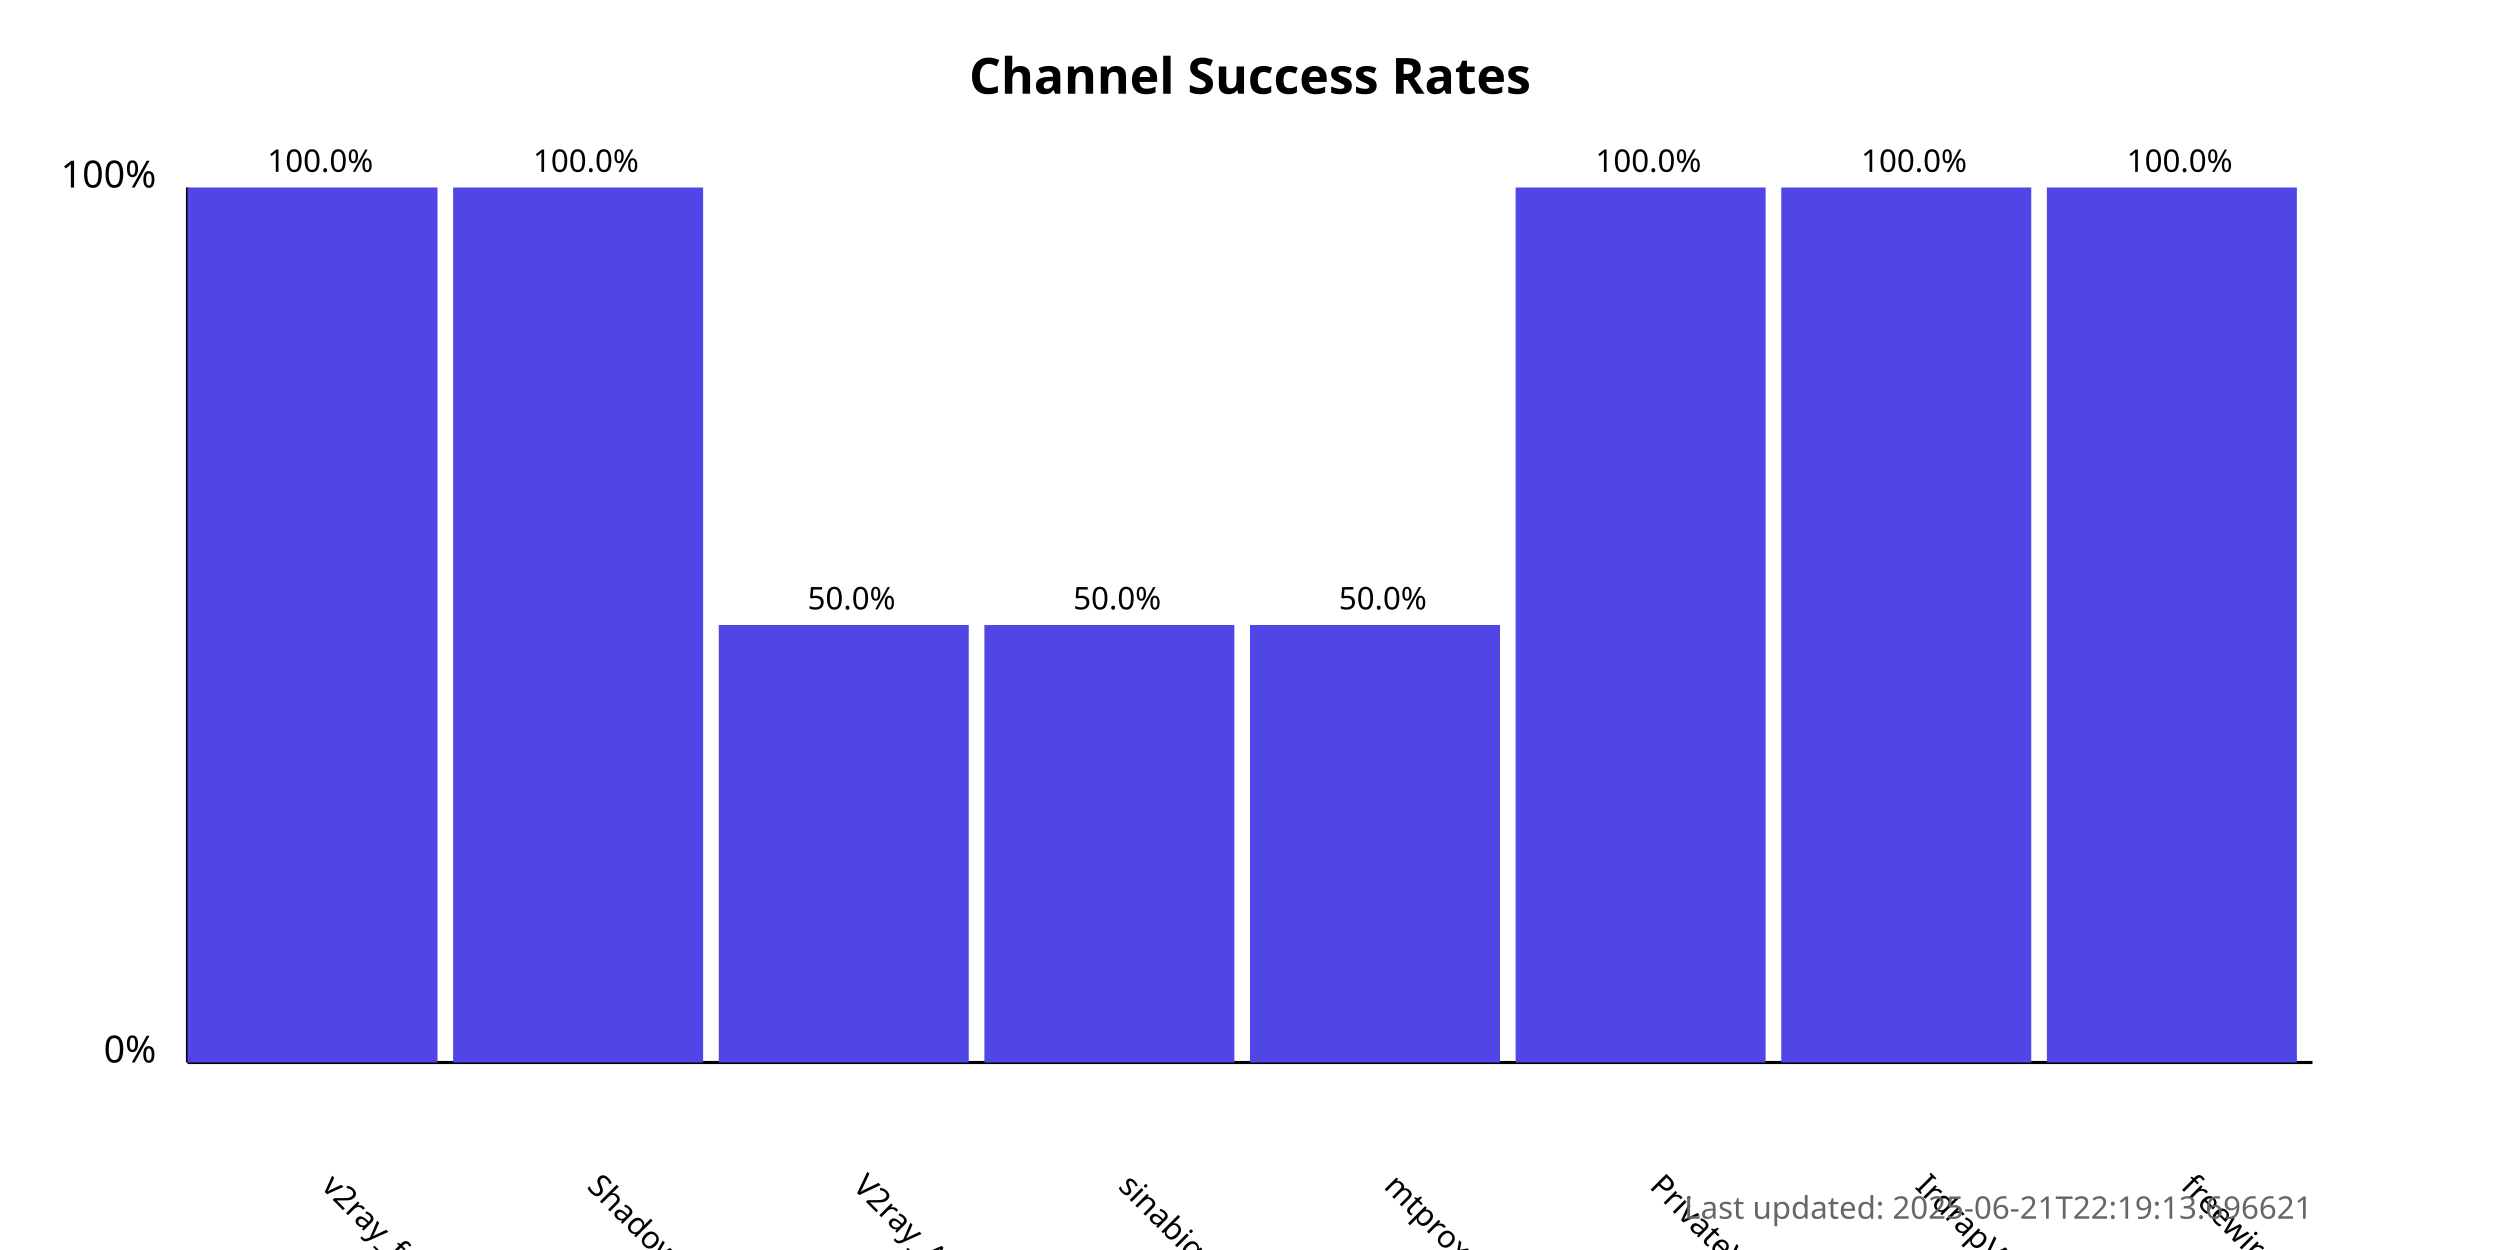
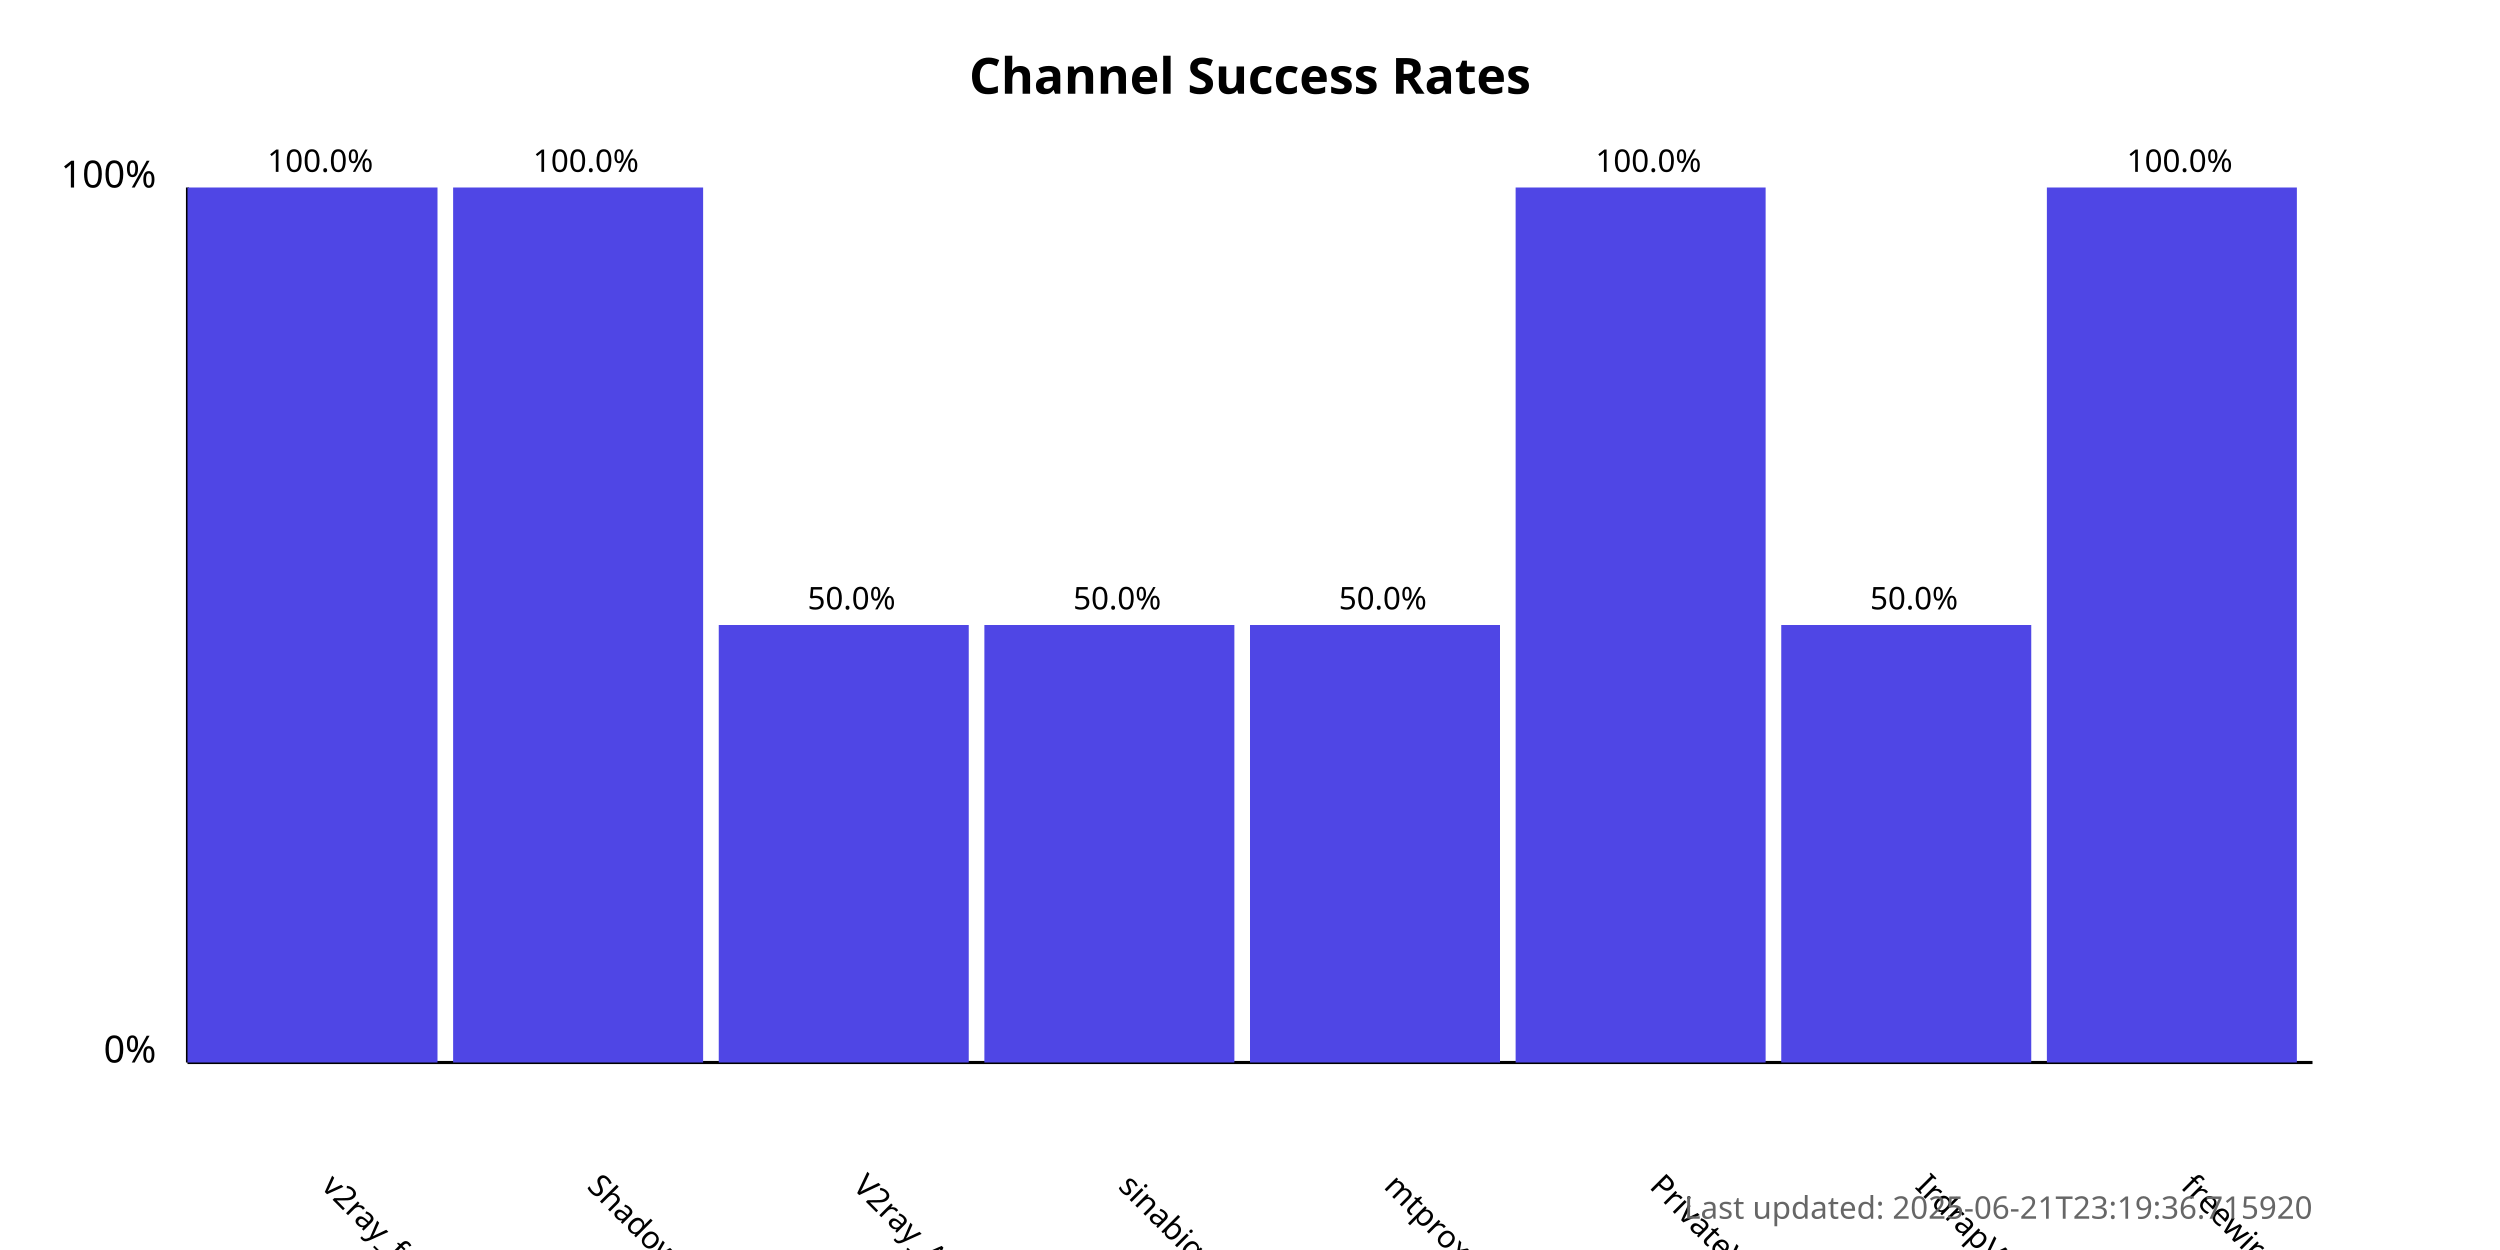
<svg xmlns="http://www.w3.org/2000/svg" width="800" height="400">
  <style>
            .chart-title { font: bold 16px sans-serif; }
            .axis-label { font: 12px sans-serif; }
            .tick-label { font: 10px sans-serif; }
            .bar { fill: #4f46e5; }
            .bar:hover { fill: #6366f1; }
            .timestamp { font: 10px sans-serif; fill: #666; }
        </style>
  <text x="400.0" y="30" text-anchor="middle" class="chart-title">
            Channel Success Rates
        </text>
  <line x1="60" y1="340" x2="60" y2="60" stroke="black" stroke-width="1" />
  <line x1="60" y1="340" x2="740" y2="340" stroke="black" stroke-width="1" />
  <text x="50" y="340" text-anchor="end" class="axis-label">0%</text>
  <text x="50" y="60" text-anchor="end" class="axis-label">100%</text>
  <g>
    <rect x="60" y="60.0" width="80.0" height="280.0" class="bar" />
    <text x="102.5" y="380" transform="rotate(45, 102.5, 380)" text-anchor="start" class="tick-label">
                v2ray_free_conf
            </text>
    <text x="102.5" y="55.0" text-anchor="middle" class="tick-label">
                100.0%
            </text>
  </g>
  <g>
    <rect x="145.0" y="60.0" width="80.0" height="280.0" class="bar" />
    <text x="187.5" y="380" transform="rotate(45, 187.5, 380)" text-anchor="start" class="tick-label">
                ShadowProxy66
            </text>
    <text x="187.5" y="55.0" text-anchor="middle" class="tick-label">
                100.0%
            </text>
  </g>
  <g>
    <rect x="230.0" y="200.0" width="80.0" height="140.0" class="bar" />
    <text x="272.5" y="380" transform="rotate(45, 272.5, 380)" text-anchor="start" class="tick-label">
                V2ray_Alpha
            </text>
    <text x="272.5" y="195.0" text-anchor="middle" class="tick-label">
                50.0%
            </text>
  </g>
  <g>
    <rect x="315.0" y="200.0" width="80.0" height="140.0" class="bar" />
    <text x="357.5" y="380" transform="rotate(45, 357.5, 380)" text-anchor="start" class="tick-label">
                sinabigo
            </text>
    <text x="357.5" y="195.0" text-anchor="middle" class="tick-label">
                50.0%
            </text>
  </g>
  <g>
    <rect x="400.0" y="200.0" width="80.0" height="140.0" class="bar" />
    <text x="442.5" y="380" transform="rotate(45, 442.5, 380)" text-anchor="start" class="tick-label">
                mtproxy_lists
            </text>
    <text x="442.5" y="195.0" text-anchor="middle" class="tick-label">
                50.0%
            </text>
  </g>
  <g>
    <rect x="485.0" y="60.0" width="80.0" height="280.0" class="bar" />
    <text x="527.5" y="380" transform="rotate(45, 527.5, 380)" text-anchor="start" class="tick-label">
                PrivateVPNs
            </text>
    <text x="527.5" y="55.0" text-anchor="middle" class="tick-label">
                100.0%
            </text>
  </g>
  <g>
-     <rect x="570.0" y="60.0" width="80.0" height="280.0" class="bar" />
+     <rect x="570.0" y="200.0" width="80.0" height="140.0" class="bar" />
    <text x="612.5" y="380" transform="rotate(45, 612.5, 380)" text-anchor="start" class="tick-label">
                IrdrapVPNnews
            </text>
-     <text x="612.5" y="55.0" text-anchor="middle" class="tick-label">
-                 100.0%
+     <text x="612.5" y="195.0" text-anchor="middle" class="tick-label">
+                 50.0%
            </text>
  </g>
  <g>
    <rect x="655.0" y="60.0" width="80.0" height="280.0" class="bar" />
    <text x="697.5" y="380" transform="rotate(45, 697.5, 380)" text-anchor="start" class="tick-label">
                freewireguard
            </text>
    <text x="697.5" y="55.0" text-anchor="middle" class="tick-label">
                100.0%
            </text>
  </g>
  <text x="740" y="390" text-anchor="end" class="timestamp">
-             Last updated: 2025-06-21T22:19:13.696621
+             Last updated: 2025-06-21T23:19:36.715920
        </text>
</svg>
